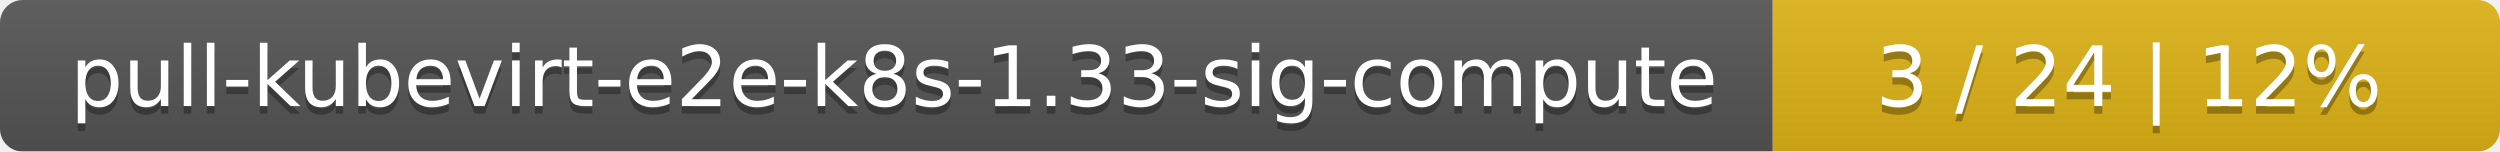
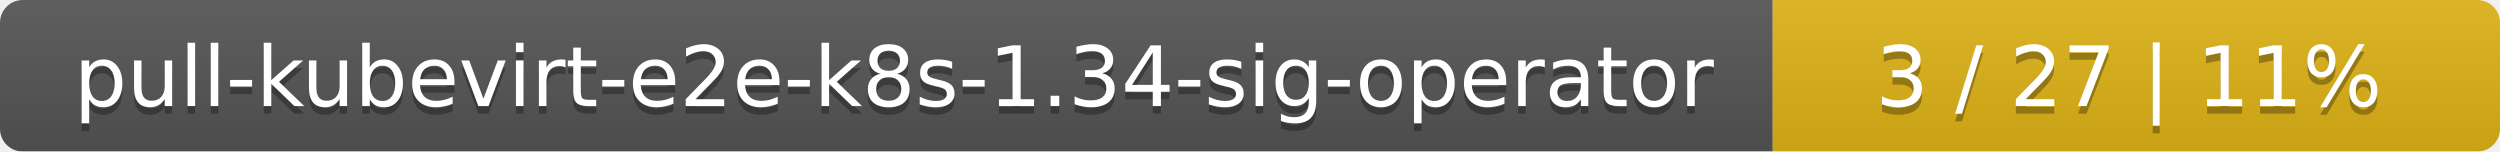
<svg xmlns="http://www.w3.org/2000/svg" width="330" height="20">
  <linearGradient id="smooth" x2="0" y2="100%">
    <stop offset="0" stop-color="#bbb" stop-opacity=".1" />
    <stop offset="1" stop-opacity=".1" />
  </linearGradient>
  <mask id="round">
    <rect width="330" height="20" rx="3" fill="#fff" />
  </mask>
  <g mask="url(#round)">
    <rect width="234" height="20" fill="#555" />
    <rect x="234" width="96" height="20" fill="#dfb317" />
    <rect width="330" height="20" fill="url(#smooth)" />
  </g>
  <g fill="#fff" text-anchor="middle" font-family="DejaVu Sans,Verdana,Geneva,sans-serif" font-size="11">
-     <text x="118" y="15" fill="#010101" fill-opacity=".3">pull-kubevirt-e2e-k8s-1.33-sig-compute</text>
-     <text x="118" y="14">pull-kubevirt-e2e-k8s-1.33-sig-compute</text>
-     <text x="281" y="15" fill="#010101" fill-opacity=".3">3 / 24    |    12%</text>
-     <text x="281" y="14">3 / 24    |    12%</text>
+     <text x="118" y="15" fill="#010101" fill-opacity=".3">pull-kubevirt-e2e-k8s-1.34-sig-operator</text>
+     <text x="118" y="14">pull-kubevirt-e2e-k8s-1.34-sig-operator</text>
+     <text x="281" y="15" fill="#010101" fill-opacity=".3">3 / 27    |    11%</text>
+     <text x="281" y="14">3 / 27    |    11%</text>
  </g>
</svg>
